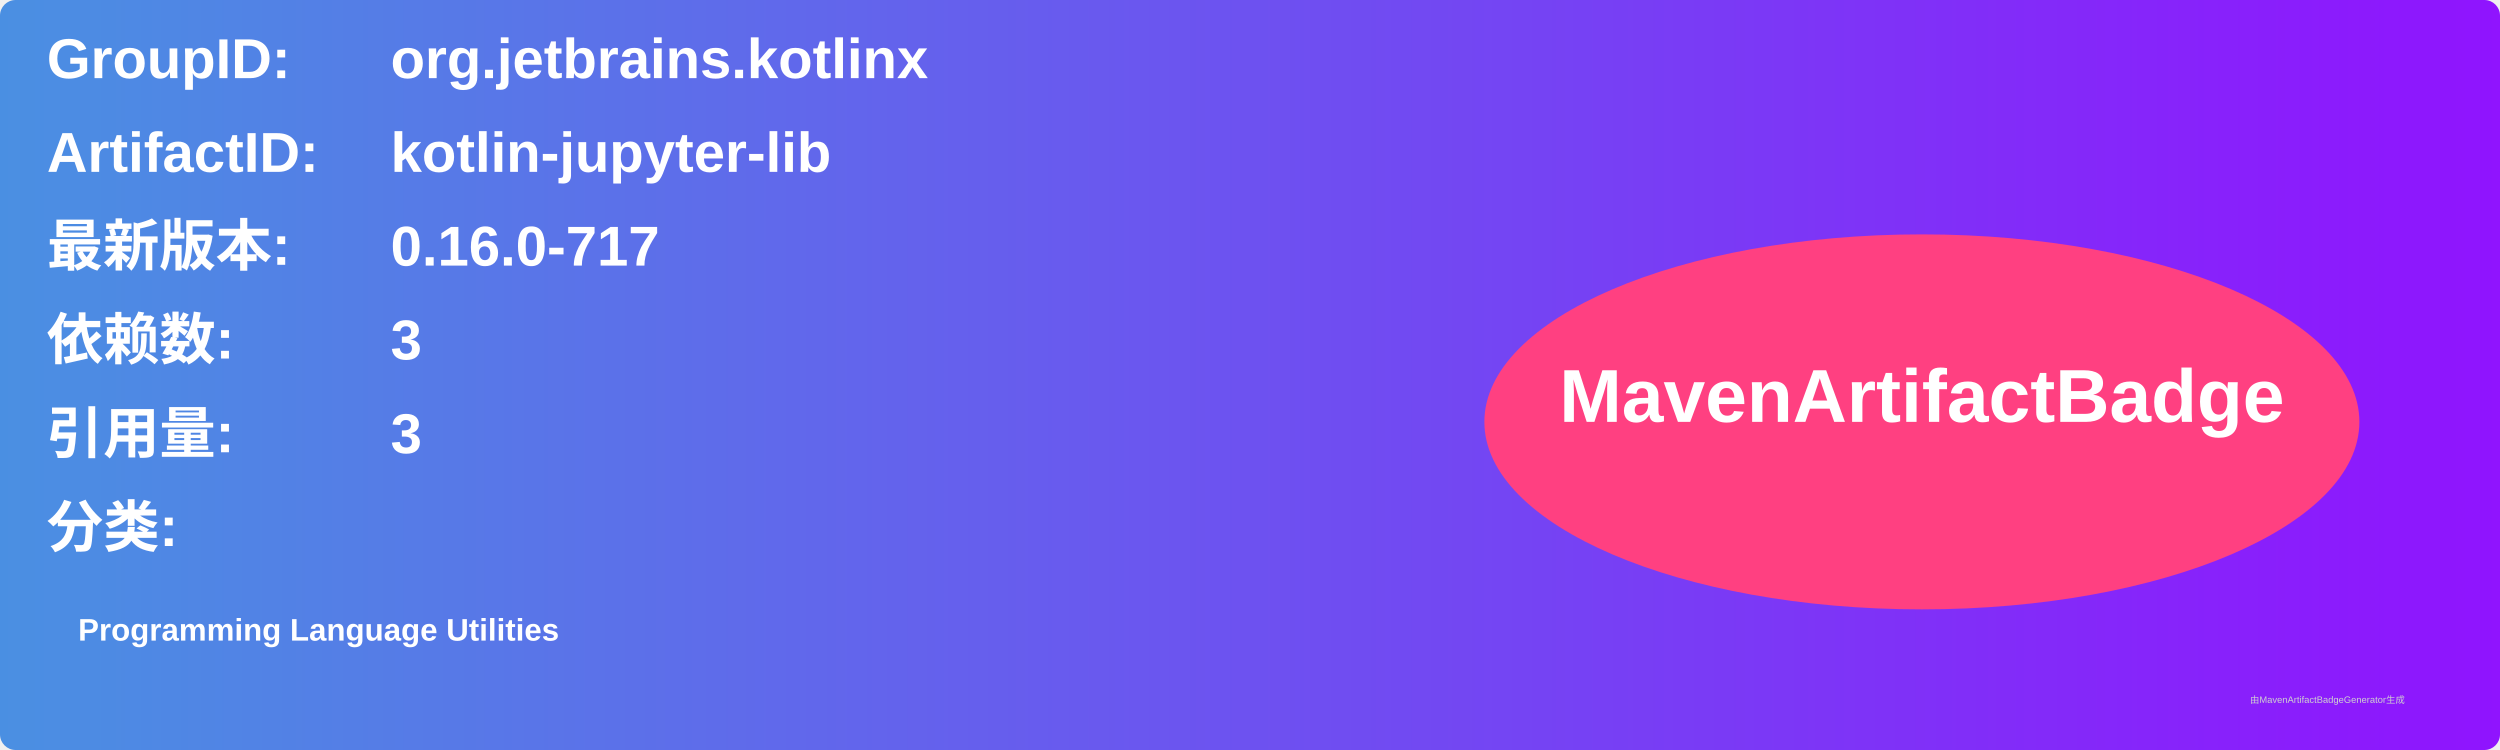
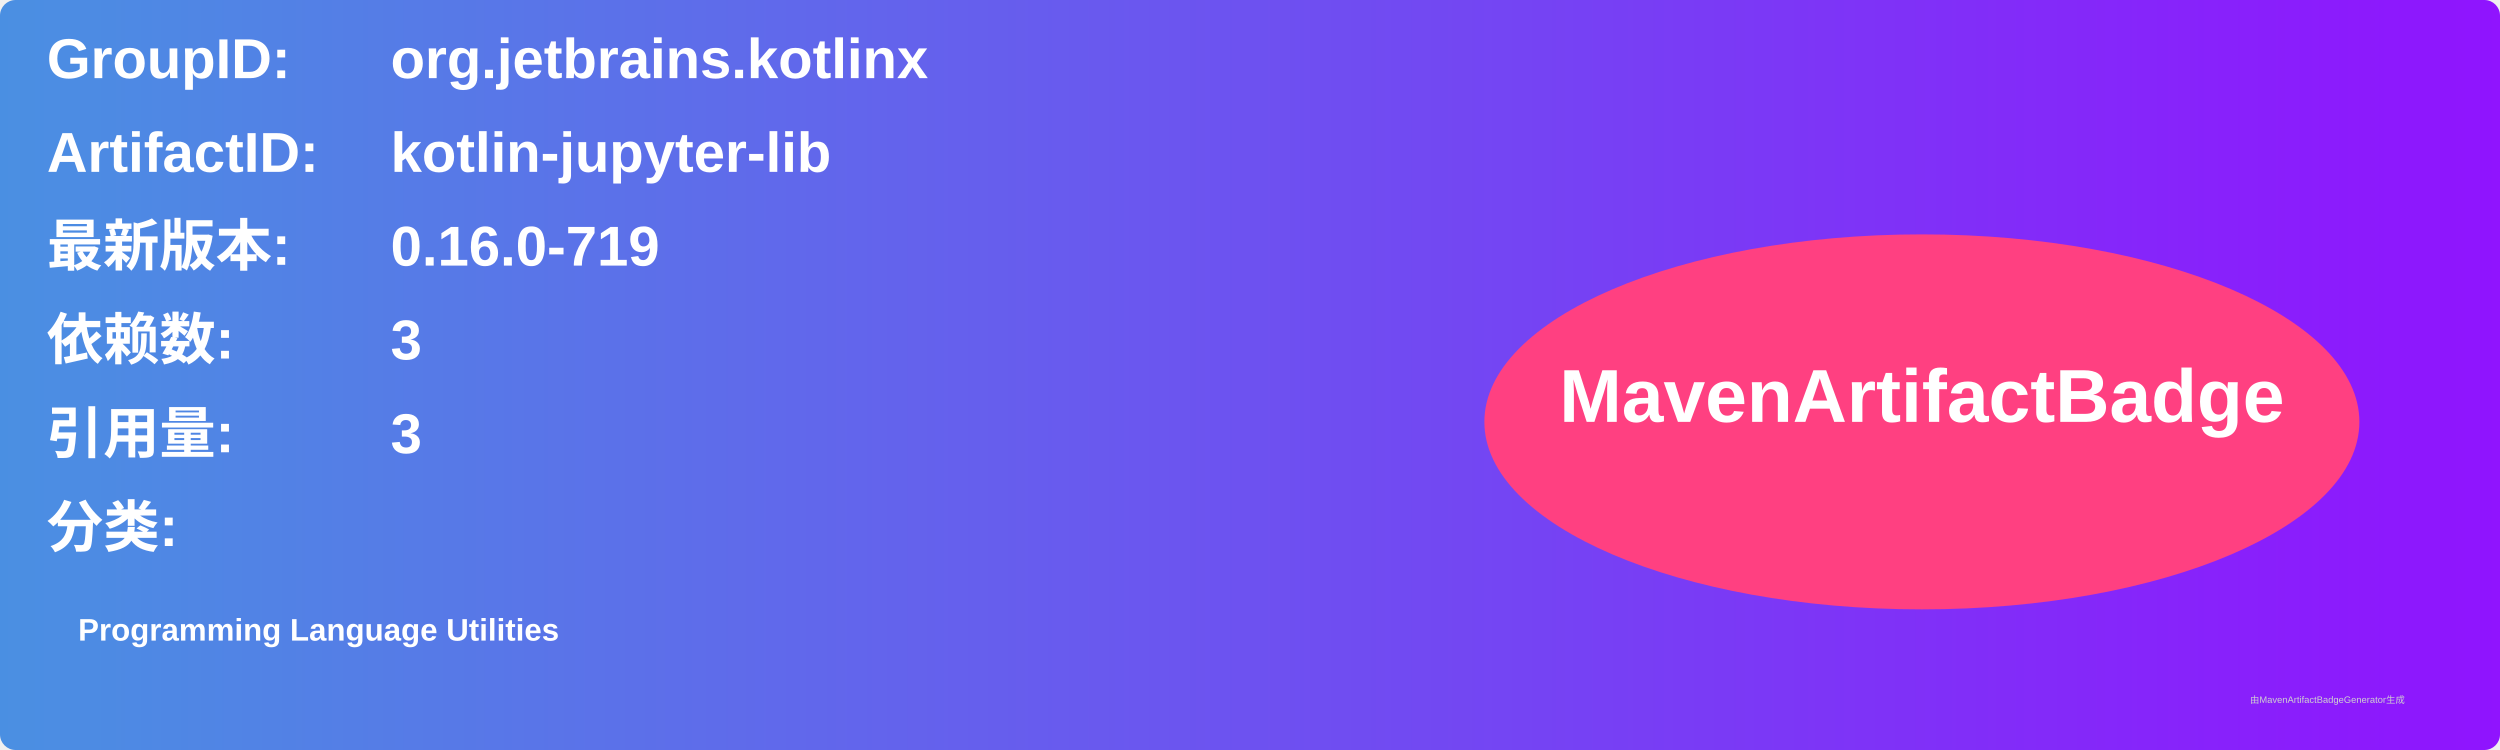
<svg xmlns="http://www.w3.org/2000/svg" width="800" height="240" viewBox="0 0 800 240">
  <linearGradient id="grad" x1="0%" y1="0%" x2="100%" y2="0%">
    <stop offset="0%" stop-color="#4a90e2" />
    <stop offset="100%" stop-color="#9013fe" />
  </linearGradient>
  <rect width="100%" height="100%" rx="5" ry="5" fill="url(#grad)" />
  <g transform="translate(15, 15)">
    <text x="0" y="10" font-family="Arial" font-size="18" fill="white" font-weight="bold" width="260">GroupID:</text>
    <text x="110" y="10" font-family="Arial" font-size="18" fill="white" font-weight="bold" width="460">org.jetbrains.kotlinx</text>
    <text x="0" y="40" font-family="Arial" font-size="18" fill="white" font-weight="bold" width="260">ArtifactID:</text>
    <text x="110" y="40" font-family="Arial" font-size="18" fill="white" font-weight="bold" width="460">kotlin-jupyter-lib</text>
    <text x="0" y="70" font-family="Arial" font-size="18" fill="white" font-weight="bold">最新版本:</text>
    <text x="110" y="70" font-family="Arial" font-size="18" fill="white" font-weight="bold">
-       <tspan font-weight="bold">0.16.0-717</tspan>
+       <tspan font-weight="bold">0.16.0-719</tspan>
    </text>
    <text x="0" y="100" font-family="Arial" font-size="18" fill="white" font-weight="bold">依赖数: </text>
    <text x="110" y="100" font-family="Arial" font-size="18" fill="white">
      <tspan font-weight="bold">3</tspan>
    </text>
    <text x="0" y="130" font-family="Arial" font-size="18" fill="white" font-weight="bold">引用量: </text>
    <text x="110" y="130" font-family="Arial" font-size="18" fill="white">
      <tspan font-weight="bold">3</tspan>
    </text>
    <text x="0" y="160" font-family="Arial" font-size="18" fill="white" font-weight="bold">分类:</text>
    <text x="10" y="190" font-family="Arial" font-size="10" fill="white">
      <tspan font-weight="bold">Programming Language Utilities</tspan>
    </text>
    <ellipse cx="600" cy="120" rx="140" ry="60" fill="#ff4081" />
    <text x="600" y="120" text-anchor="middle" font-family="Arial" font-size="24" fill="white" font-weight="bold">MavenArtifactBadge</text>
  </g>
  <text x="720" y="225" font-family="Arial" font-size="3" fill="#d0d0d0">由MavenArtifactBadgeGenerator生成</text>
</svg>
